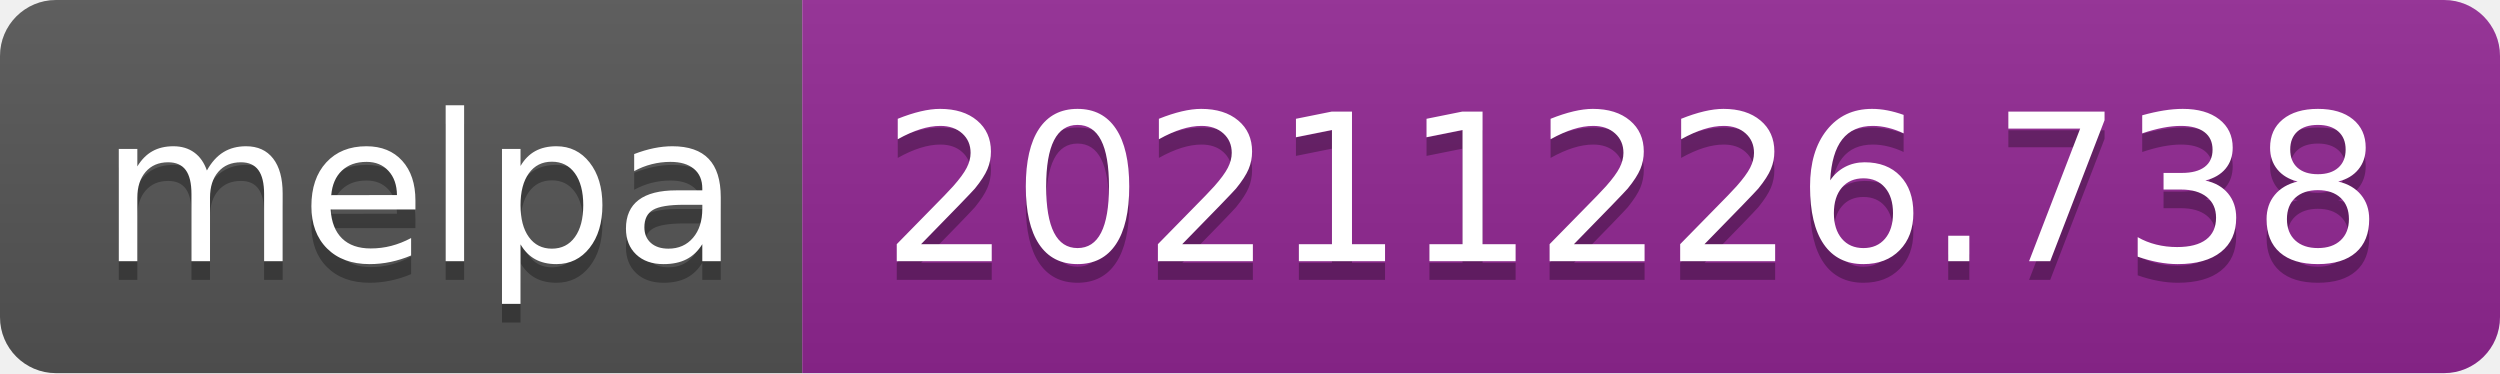
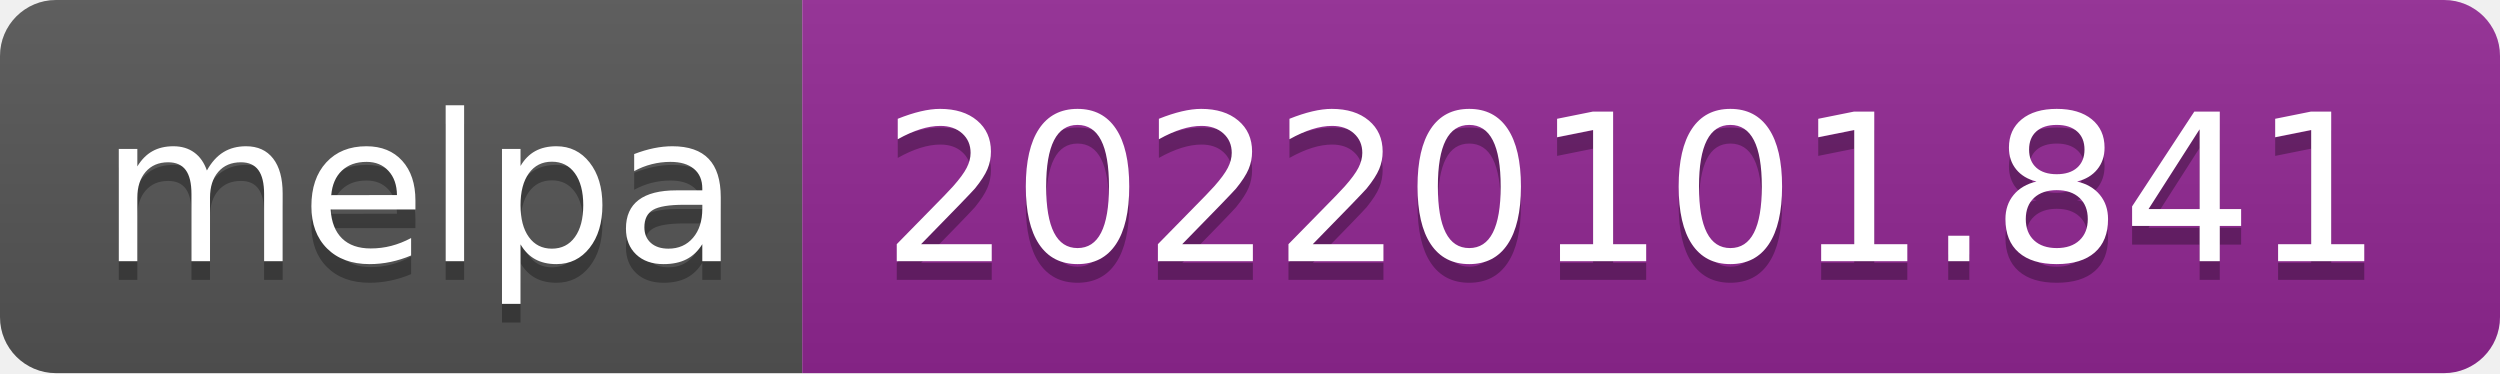
- <svg xmlns="http://www.w3.org/2000/svg" width="134" height="20" role="img" aria-label="melpa: 20211226.738">
+ <svg xmlns="http://www.w3.org/2000/svg" width="134" height="20" role="img" aria-label="melpa: 20220101.841">
  <linearGradient id="s" x2="0" y2="100%">
    <stop offset="0" stop-color="#bbb" stop-opacity=".1" />
    <stop offset="1" stop-opacity=".1" />
  </linearGradient>
  <clipPath id="r">
    <rect width="134" height="20" rx="3" fill="#fff" />
  </clipPath>
  <g clip-path="url(#r)">
    <rect width="43" height="20" fill="#555" />
    <rect x="43" width="91" height="20" fill="#922793" />
    <rect width="134" height="20" fill="url(#s)" />
  </g>
  <g fill="#fff" text-anchor="middle" font-family="Verdana,Geneva,DejaVu Sans,sans-serif" text-rendering="geometricPrecision" font-size="110">
    <text aria-hidden="true" x="225" y="150" fill="#010101" fill-opacity=".3" transform="scale(.1)" textLength="330">melpa</text>
    <text x="225" y="140" transform="scale(.1)" fill="#fff" textLength="330">melpa</text>
-     <text aria-hidden="true" x="875" y="150" fill="#010101" fill-opacity=".3" transform="scale(.1)" textLength="810">20211226.738</text>
-     <text x="875" y="140" transform="scale(.1)" fill="#fff" textLength="810">20211226.738</text>
+     <text aria-hidden="true" x="875" y="150" fill="#010101" fill-opacity=".3" transform="scale(.1)" textLength="810">20220101.841</text>
+     <text x="875" y="140" transform="scale(.1)" fill="#fff" textLength="810">20220101.841</text>
  </g>
</svg>
